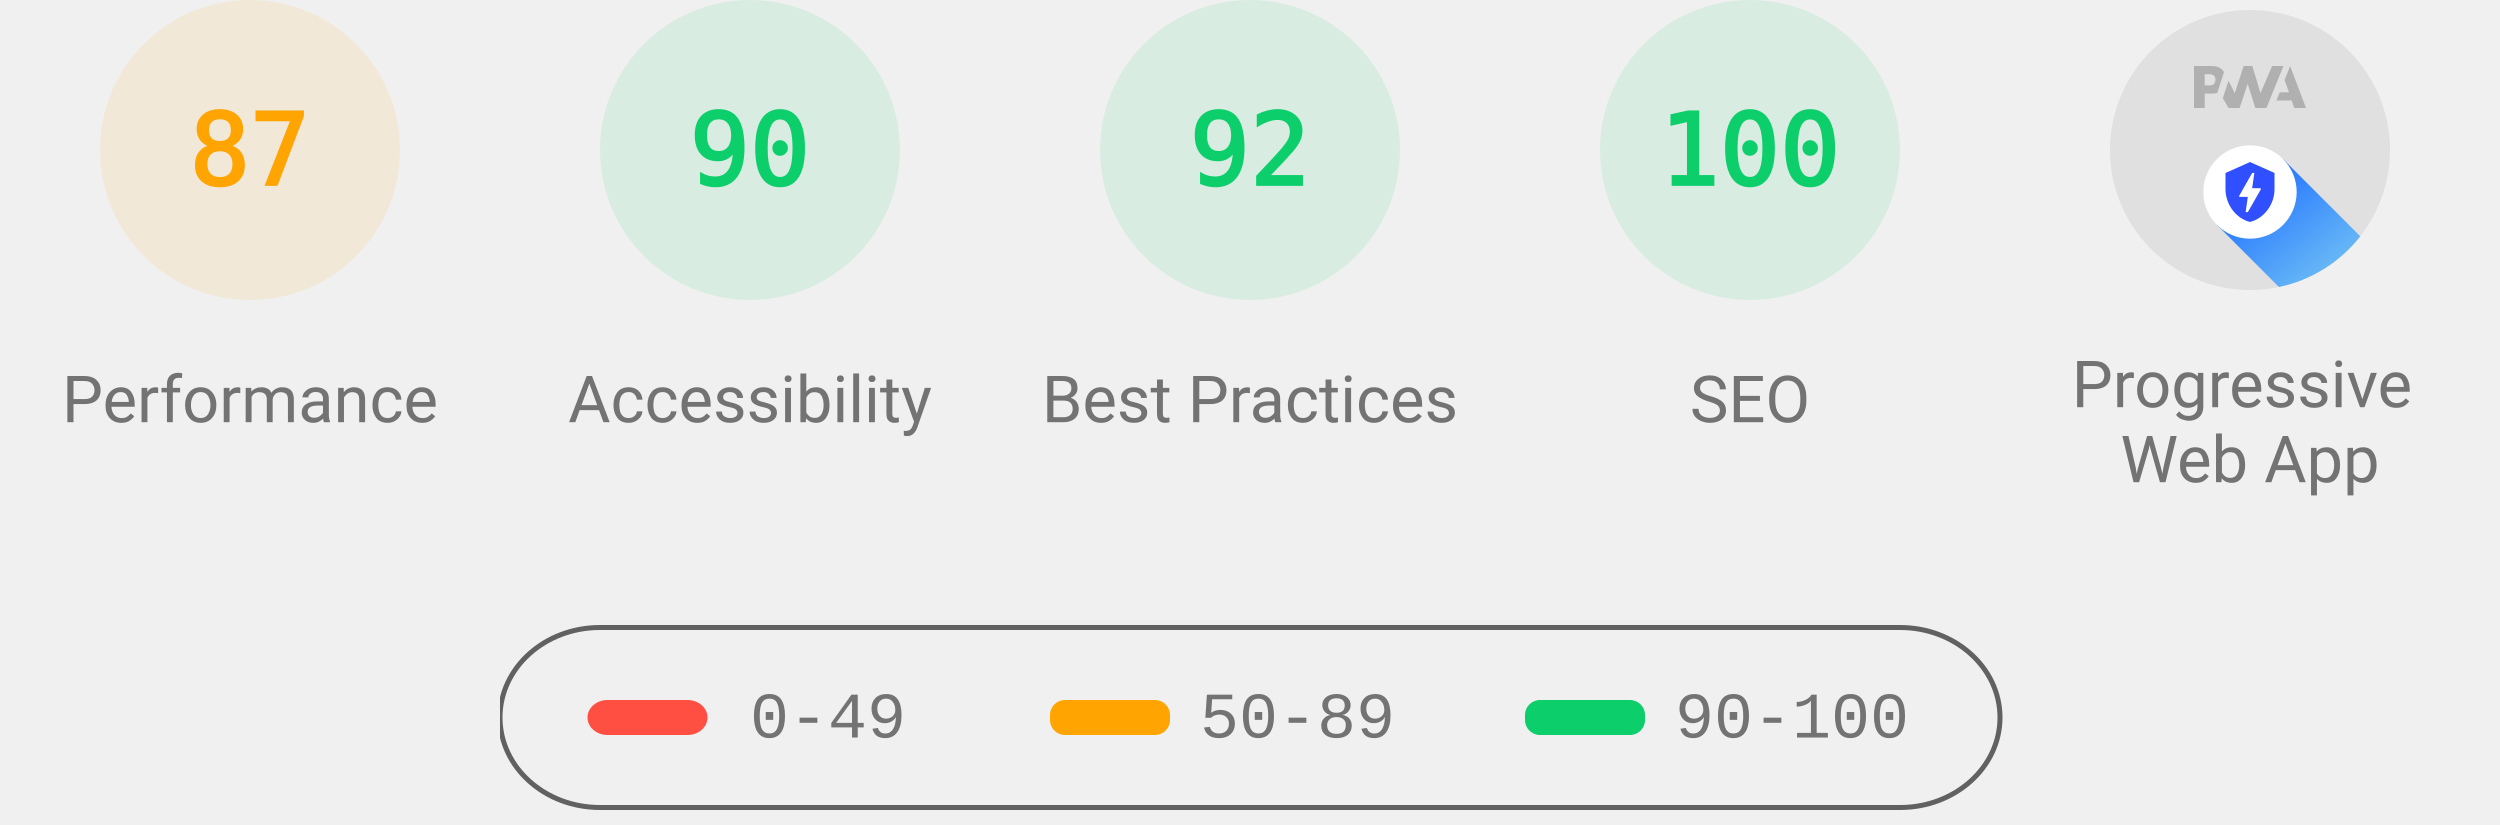
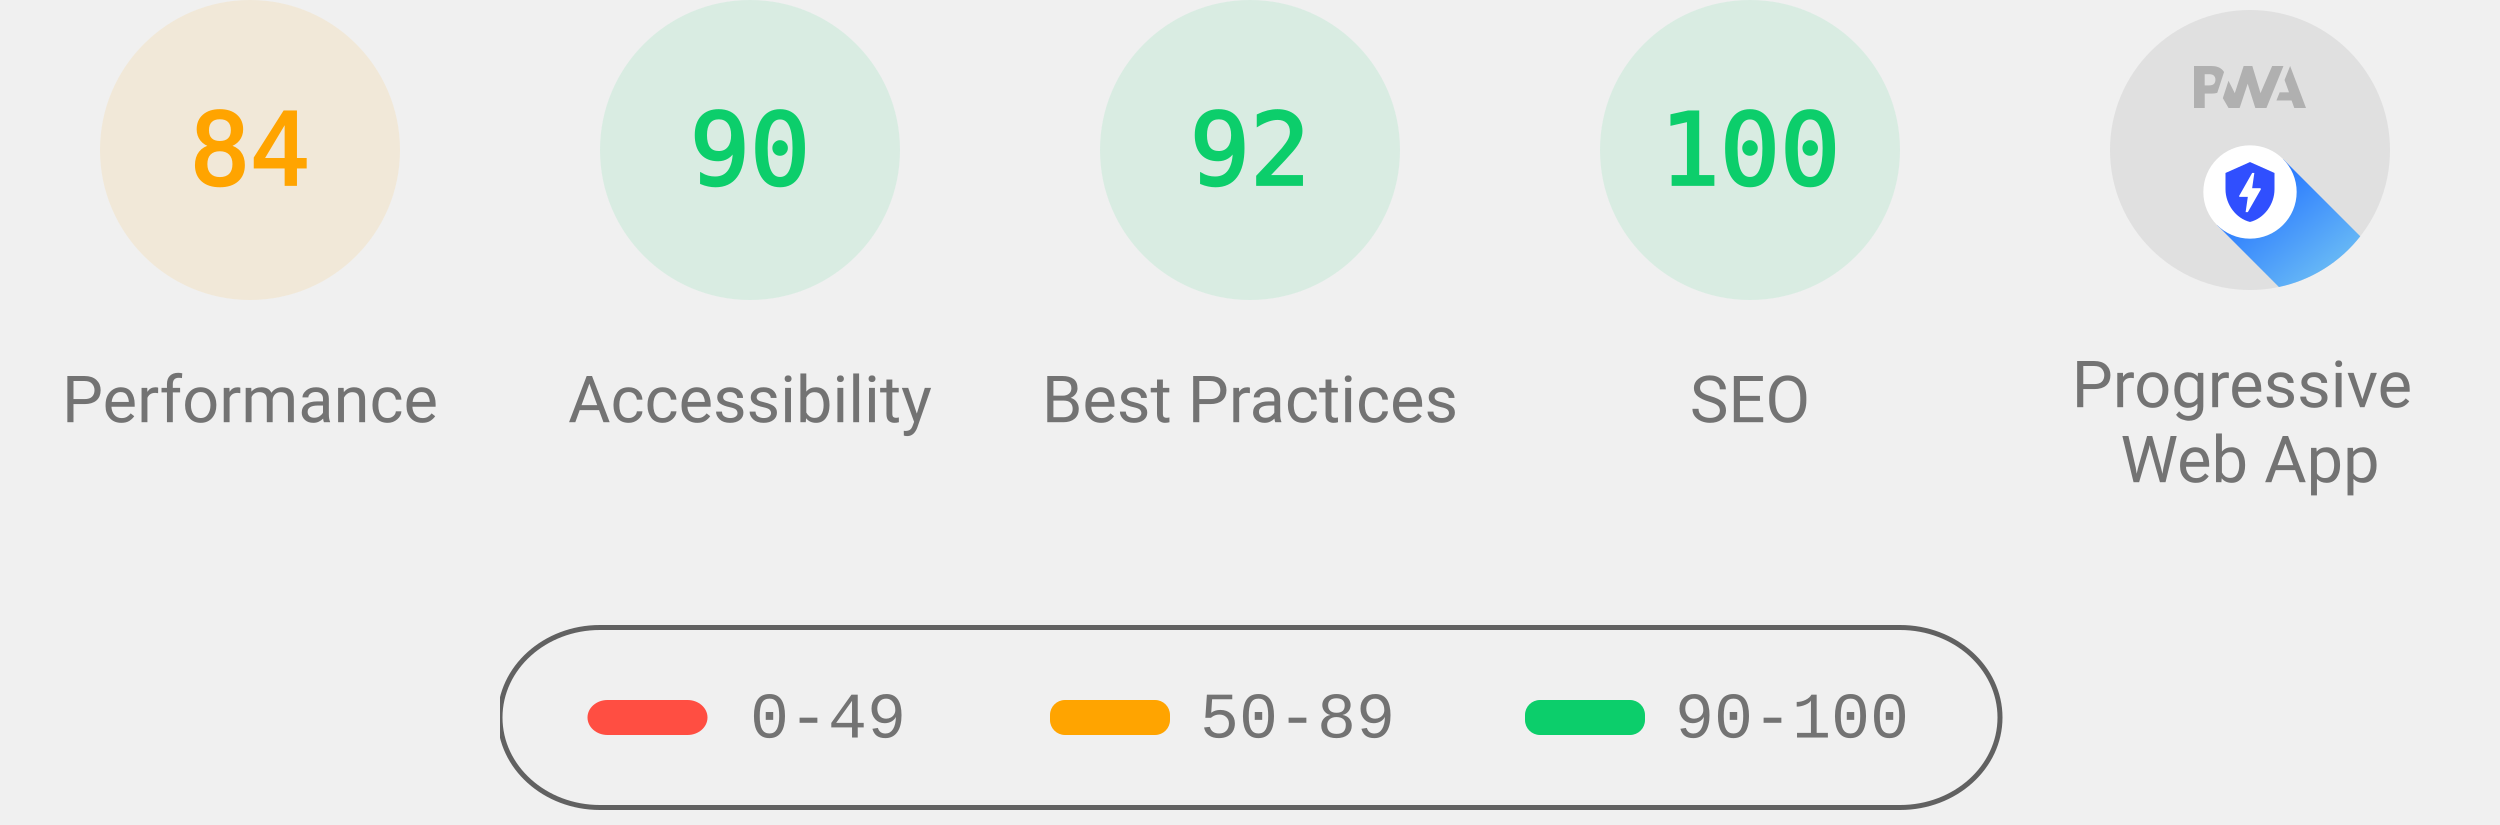
<svg xmlns="http://www.w3.org/2000/svg" class="theme--agnostic" fill="none" width="1000" height="330">
  <style>
			.gauge-base {
				opacity: 0.1
			}

			.gauge-arc {
				fill: none;
				animation-delay: 250ms;
				stroke-linecap: round;
				transform: rotate(-90deg);
				transform-origin: 100px 60px;
				animation: load-gauge 1s ease forwards
			}

			.guage-text {
				font-size: 40px;
				font-family: monospace;
				text-align: center
			}

			.guage-red {
				color: #ff4e42;
				fill: #ff4e42;
				stroke: #ff4e42
			}
			.guage-orange {
				color: #ffa400;
				fill: #ffa400;
				stroke: #ffa400
			}
			.guage-green {
				color: #0cce6b;
				fill: #0cce6b;
				stroke: #0cce6b
			}
			.theme--agnostic .guage-undefined {
				color: #5c5c5c;
				fill: #5c5c5c;
				stroke: #5c5c5c
			}
			.theme--light .guage-undefined {
				color: #1e1e1e;
				fill: #1e1e1e;
				stroke: #1e1e1e
			}
			.theme--dark .guage-undefined {
				color: #f5f5f5;
				fill: #f5f5f5;
				stroke: #f5f5f5
			}

			.guage-title {
				stroke: none;
				font-size: 26px;
				line-height: 26px;
				font-family: Roboto, Halvetica, Arial, sans-serif
			}
			.metric.guage-title {
				font-family: 'Courier New', Courier, monospace
			}
			.theme--agnostic .guage-title {
				color: #737373;
				fill: #737373
			}
			.theme--light .guage-title {
				color: #212121;
				fill: #212121
			}
			.theme--dark .guage-title {
				color: #f5f5f5;
				fill: #f5f5f5
			}

			@keyframes load-gauge {
				from {
					stroke-dasharray: 0 352.858
				}
			}
			.lh-gauge--pwa__disc {
				fill: #e0e0e0
			}
			.lh-gauge--pwa__logo {
				position: relative;
				fill: #b0b0b0
			}
			.lh-gauge--pwa__invisible {
				display: none
			}
			.lh-gauge--pwa__visible {
				display: inline
			}
			.guage-invisible {
				display: none
			}
			.lh-gauge--pwa__logo--primary-color {
				fill: #304ffe
			}
			.theme--agnostic .lh-gauge--pwa__logo--secondary-color {
				fill: #787878
			}
			.theme--light .lh-gauge--pwa__logo--secondary-color {
				fill: #3d3d3d
			}
			.theme--dark .lh-gauge--pwa__logo--secondary-color {
				fill: #d8b6b6
			}
			.theme--light #svg_2 {
				stroke: #00000022
			}
			.theme--agnostic #svg_2 {
				stroke: #616161
			}
			.theme--light #svg_2 {
				stroke: #00000022
			}
			.theme--dark #svg_2 {
				stroke: #f5f5f566
			}
		</style>
  <svg class="guage-div guage-perf guage-orange" viewBox="0 0 200 200" width="200" height="200" x="0" y="0">
    <circle class="gauge-base" r="56" cx="100" cy="60" stroke-width="8" />
-     <circle class="gauge-arc guage-arc-1" r="56" cx="100" cy="60" stroke-width="8" style="stroke-dasharray: 306.116, 351.858;" />
-     <text class="guage-text" x="100px" y="60px" alignment-baseline="central" dominant-baseline="central" text-anchor="middle">87</text>
+     <circle class="gauge-arc guage-arc-1" r="56" cx="100" cy="60" stroke-width="8" style="stroke-dasharray: 295.561, 351.858;" />
+     <text class="guage-text" x="100px" y="60px" alignment-baseline="central" dominant-baseline="central" text-anchor="middle">84</text>
    <text class="guage-title" x="100px" y="160px" alignment-baseline="central" dominant-baseline="central" text-anchor="middle">Performance</text>
  </svg>,<svg class="guage-div guage-perf guage-green" viewBox="0 0 200 200" width="200" height="200" x="200" y="0">
    <circle class="gauge-base" r="56" cx="100" cy="60" stroke-width="8" />
    <circle class="gauge-arc guage-arc-1" r="56" cx="100" cy="60" stroke-width="8" style="stroke-dasharray: 316.672, 351.858;" />
    <text class="guage-text" x="100px" y="60px" alignment-baseline="central" dominant-baseline="central" text-anchor="middle">90</text>
    <text class="guage-title" x="100px" y="160px" alignment-baseline="central" dominant-baseline="central" text-anchor="middle">Accessibility</text>
  </svg>,<svg class="guage-div guage-perf guage-green" viewBox="0 0 200 200" width="200" height="200" x="400" y="0">
    <circle class="gauge-base" r="56" cx="100" cy="60" stroke-width="8" />
    <circle class="gauge-arc guage-arc-1" r="56" cx="100" cy="60" stroke-width="8" style="stroke-dasharray: 323.709, 351.858;" />
    <text class="guage-text" x="100px" y="60px" alignment-baseline="central" dominant-baseline="central" text-anchor="middle">92</text>
    <text class="guage-title" x="100px" y="160px" alignment-baseline="central" dominant-baseline="central" text-anchor="middle">Best Practices</text>
  </svg>,<svg class="guage-div guage-perf guage-green" viewBox="0 0 200 200" width="200" height="200" x="600" y="0">
    <circle class="gauge-base" r="56" cx="100" cy="60" stroke-width="8" />
    <circle class="gauge-arc guage-arc-1" r="56" cx="100" cy="60" stroke-width="8" style="stroke-dasharray: 351.858, 351.858;" />
    <text class="guage-text" x="100px" y="60px" alignment-baseline="central" dominant-baseline="central" text-anchor="middle">100</text>
    <text class="guage-title" x="100px" y="160px" alignment-baseline="central" dominant-baseline="central" text-anchor="middle">SEO</text>
  </svg>,<svg class="guage-div guage-pwa" viewBox="0 0 200 200" width="200" height="200" x="800" y="0">
    <svg viewBox="0 0 60 60" width="112" height="112" x="44" y="4">
      <defs>
        <linearGradient id="lh-gauge--pwa__check-circle__gradient-0" x1="50%" y1="0%" x2="50%" y2="100%">
          <stop stop-color="#00C852" offset="0%" />
          <stop stop-color="#009688" offset="100%" />
        </linearGradient>
        <linearGradient id="lh-gauge--pwa__installable__shadow-gradient-0" x1="76.056%" x2="24.111%" y1="82.995%" y2="24.735%">
          <stop stop-color="#A5D6A7" offset="0%" />
          <stop stop-color="#80CBC4" offset="100%" />
        </linearGradient>
        <linearGradient id="lh-gauge--pwa__fast-reliable__shadow-gradient-0" x1="76.056%" y1="82.995%" x2="25.678%" y2="26.493%">
          <stop stop-color="#64B5F6" offset="0%" />
          <stop stop-color="#2979FF" offset="100%" />
        </linearGradient>
        <g id="lh-gauge--pwa__fast-reliable-badge-0">
          <circle fill="#FFFFFF" cx="10" cy="10" r="10" />
          <path fill="#304FFE" d="M10 3.58l5.25 2.34v3.5c0 3.23-2.24 6.26-5.25 7-3.01-.74-5.25-3.77-5.25-7v-3.5L10 3.58zm-.47 10.74l2.76-4.83.03-.07c.04-.08 0-.24-.22-.24h-1.64l.47-3.26h-.47l-2.7 4.77c-.02.01.05-.1-.04.05-.09.16-.1.31.18.31h1.63l-.47 3.27h.47z" />
        </g>
        <g id="lh-gauge--pwa__installable-badge-0">
          <circle fill="#FFFFFF" cx="10" cy="10" r="10" />
          <path fill="#009688" d="M10 4.167A5.835 5.835 0 0 0 4.167 10 5.835 5.835 0 0 0 10 15.833 5.835 5.835 0 0 0 15.833 10 5.835 5.835 0 0 0 10 4.167zm2.917 6.416h-2.334v2.334H9.417v-2.334H7.083V9.417h2.334V7.083h1.166v2.334h2.334v1.166z" />
        </g>
      </defs>
      <g stroke="none" fill-rule="nonzero">
        <circle class="lh-gauge--pwa__disc" cx="30" cy="30" r="30" />
        <g class="lh-gauge--pwa__logo">
          <path d="M35.66 19.39l.7-1.75h2L37.4 15 38.6 12l3.4 9h-2.51l-.58-1.61z" />
          <path d="M33.52 21l3.65-9h-2.42l-2.5 5.82L30.5 12h-1.86l-1.9 5.82-1.35-2.65-1.21 3.72L25.4 21h2.38l1.72-5.2 1.64 5.2z" />
          <path fill-rule="nonzero" d="M20.3 17.91h1.48c.45 0 .85-.05 1.2-.15l.39-1.18 1.07-3.3a2.64 2.64 0 0 0-.28-.37c-.55-.6-1.36-.91-2.42-.91H18v9h2.3V17.9zm1.96-3.84c.22.22.33.5.33.87 0 .36-.1.65-.29.87-.2.23-.59.35-1.15.35h-.86v-2.41h.87c.52 0 .89.1 1.1.32z" />
        </g>
        <rect class="lh-gauge--pwa__component lh-gauge--pwa__na-line lh-gauge--pwa__invisible" fill="#FFFFFF" x="20" y="32" width="20" height="4" rx="2" />
        <g class="lh-gauge--pwa__component lh-gauge--pwa__fast-reliable-badge lh-gauge--pwa__visible" transform="translate(20, 29)">
          <path fill="url(#lh-gauge--pwa__fast-reliable__shadow-gradient-0)" d="M33.63 19.49A30 30 0 0 1 16.2 30.36L3 17.14 17.14 3l16.49 16.49z" />
          <use href="#lh-gauge--pwa__fast-reliable-badge-0" />
        </g>
        <g class="lh-gauge--pwa__component lh-gauge--pwa__installable-badge lh-gauge--pwa__invisible" transform="translate(20, 29)">
          <path fill="url(#lh-gauge--pwa__installable__shadow-gradient-0)" d="M33.629 19.487c-4.272 5.453-10.391 9.39-17.415 10.869L3 17.142 17.142 3 33.63 19.487z" />
          <use href="#lh-gauge--pwa__installable-badge-0" />
        </g>
        <g class="lh-gauge--pwa__component lh-gauge--pwa__fast-reliable-installable-badges lh-gauge--pwa__invisible">
          <g transform="translate(8, 29)">
            <path fill="url(#lh-gauge--pwa__fast-reliable__shadow-gradient-0)" d="M16.321 30.463L3 17.143 17.142 3l22.365 22.365A29.864 29.864 0 0 1 22 31c-1.942 0-3.84-.184-5.679-.537z" />
            <use href="#lh-gauge--pwa__fast-reliable-badge-0" />
          </g>
          <g transform="translate(32, 29)">
            <path fill="url(#lh-gauge--pwa__installable__shadow-gradient-0)" d="M25.982 11.84a30.107 30.107 0 0 1-13.08 15.203L3 17.143 17.142 3l8.84 8.84z" />
            <use href="#lh-gauge--pwa__installable-badge-0" />
          </g>
        </g>
        <g class="lh-gauge--pwa__component lh-gauge--pwa__check-circle lh-gauge--pwa__invisible" transform="translate(18, 28)">
          <circle fill="#FFFFFF" cx="12" cy="12" r="12" />
          <path fill="url(#lh-gauge--pwa__check-circle__gradient-0)" d="M12 2a10 10 0 1 0 0 20 10 10 0 0 0 0-20zm-2 15l-5-5 1.41-1.41L10 14.17l7.59-7.59L19 8l-9 9z" />
        </g>
      </g>
    </svg>
    <text class="guage-title" y="160px" alignment-baseline="central" dominant-baseline="central" text-anchor="middle">
      <tspan x="100px" dy="-6px">Progressive</tspan>
      <tspan x="100px" dy="30px">Web App</tspan>
    </text>
  </svg>
  <svg width="604" height="76" x="200" y="250">
    <g>
      <rect fill="none" id="canvas_background" height="80" width="604" y="-1" x="-1" />
      <g display="none" overflow="visible" y="0" x="0" height="100%" width="100%" id="canvasGrid">
        <rect fill="url(#gridpattern)" stroke-width="0" y="0" x="0" height="100%" width="100%" />
      </g>
    </g>
    <g>
      <rect fill-opacity="0" stroke-width="2" rx="40" id="svg_2" height="72" width="600" y="1" x="0" fill="#000000" />
      <rect stroke="#000" rx="8" id="svg_3" height="14" width="48" y="30" x="35" stroke-opacity="null" stroke-width="0" fill="#ff4e42" />
      <rect stroke="#000" rx="6" id="svg_4" height="14" width="48" y="30" x="220" stroke-opacity="null" stroke-width="0" fill="#ffa400" />
      <rect stroke="#000" rx="6" id="svg_5" height="14" width="48" y="30" x="410" stroke-opacity="null" stroke-width="0" fill="#0cce6b" />
      <text class="metric guage-title" xml:space="preserve" text-anchor="start" font-size="26" id="svg_6" y="45" x="100" stroke-opacity="null" stroke-width="0" stroke="#000">0-49</text>
      <text class="metric guage-title" xml:space="preserve" text-anchor="start" font-size="26" id="svg_7" y="45" x="280" stroke-opacity="null" stroke-width="0" stroke="#000">50-89</text>
      <text class="metric guage-title" xml:space="preserve" text-anchor="start" font-size="26" id="svg_8" y="45" x="470" stroke-opacity="null" stroke-width="0" stroke="#000">90-100</text>
    </g>
  </svg>
</svg>
